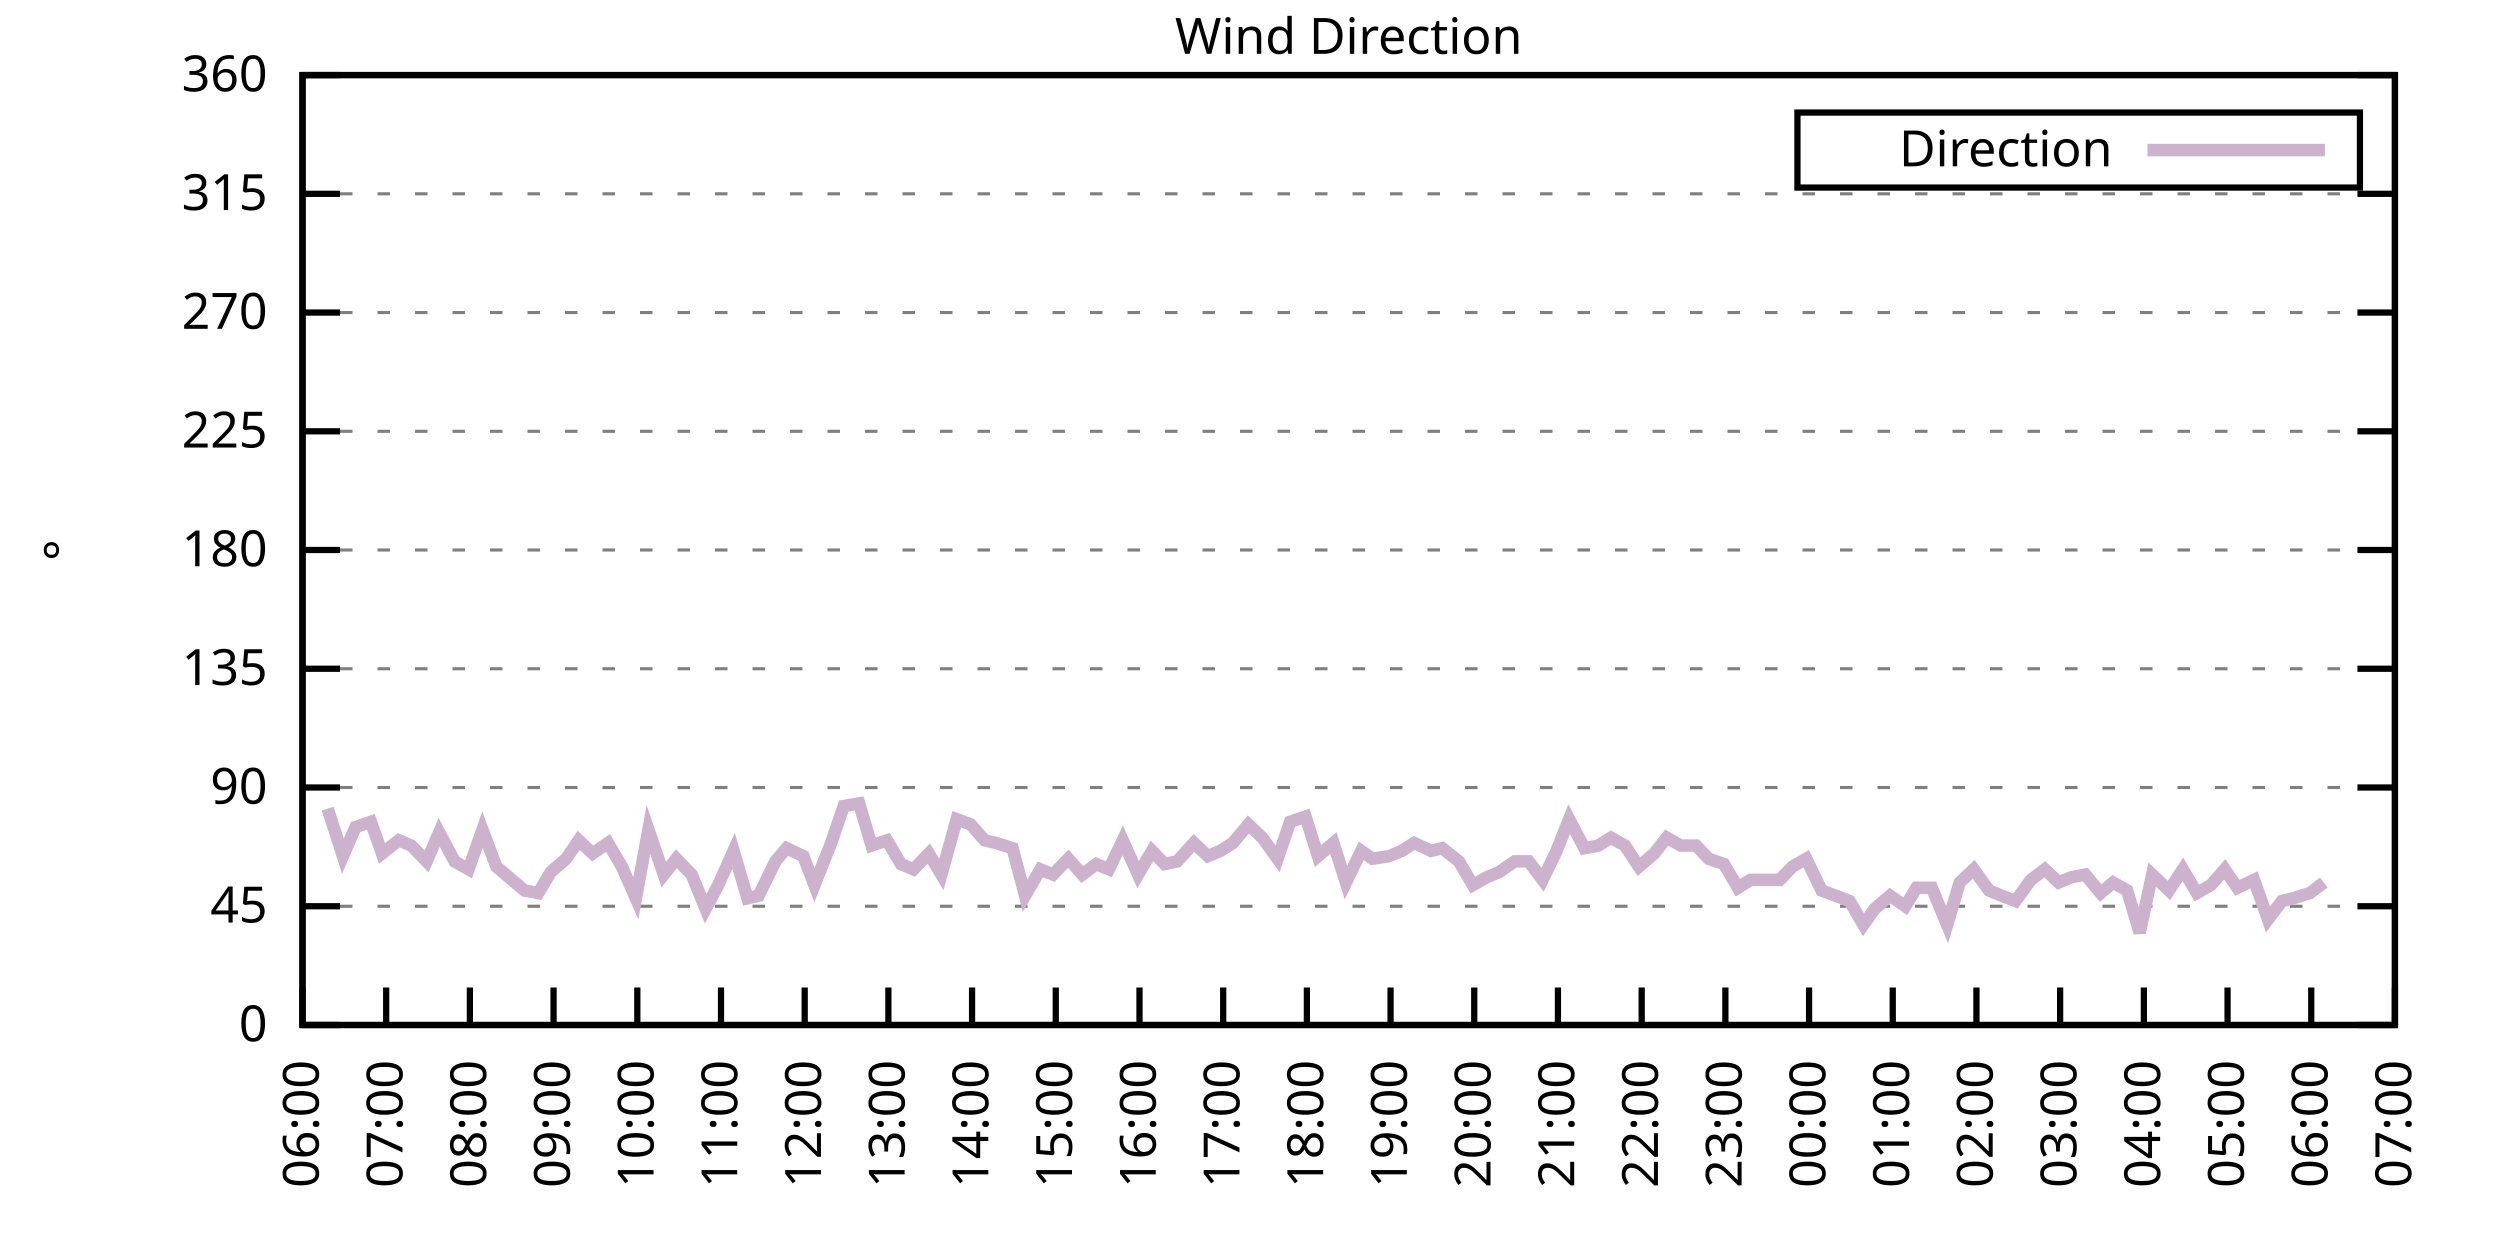
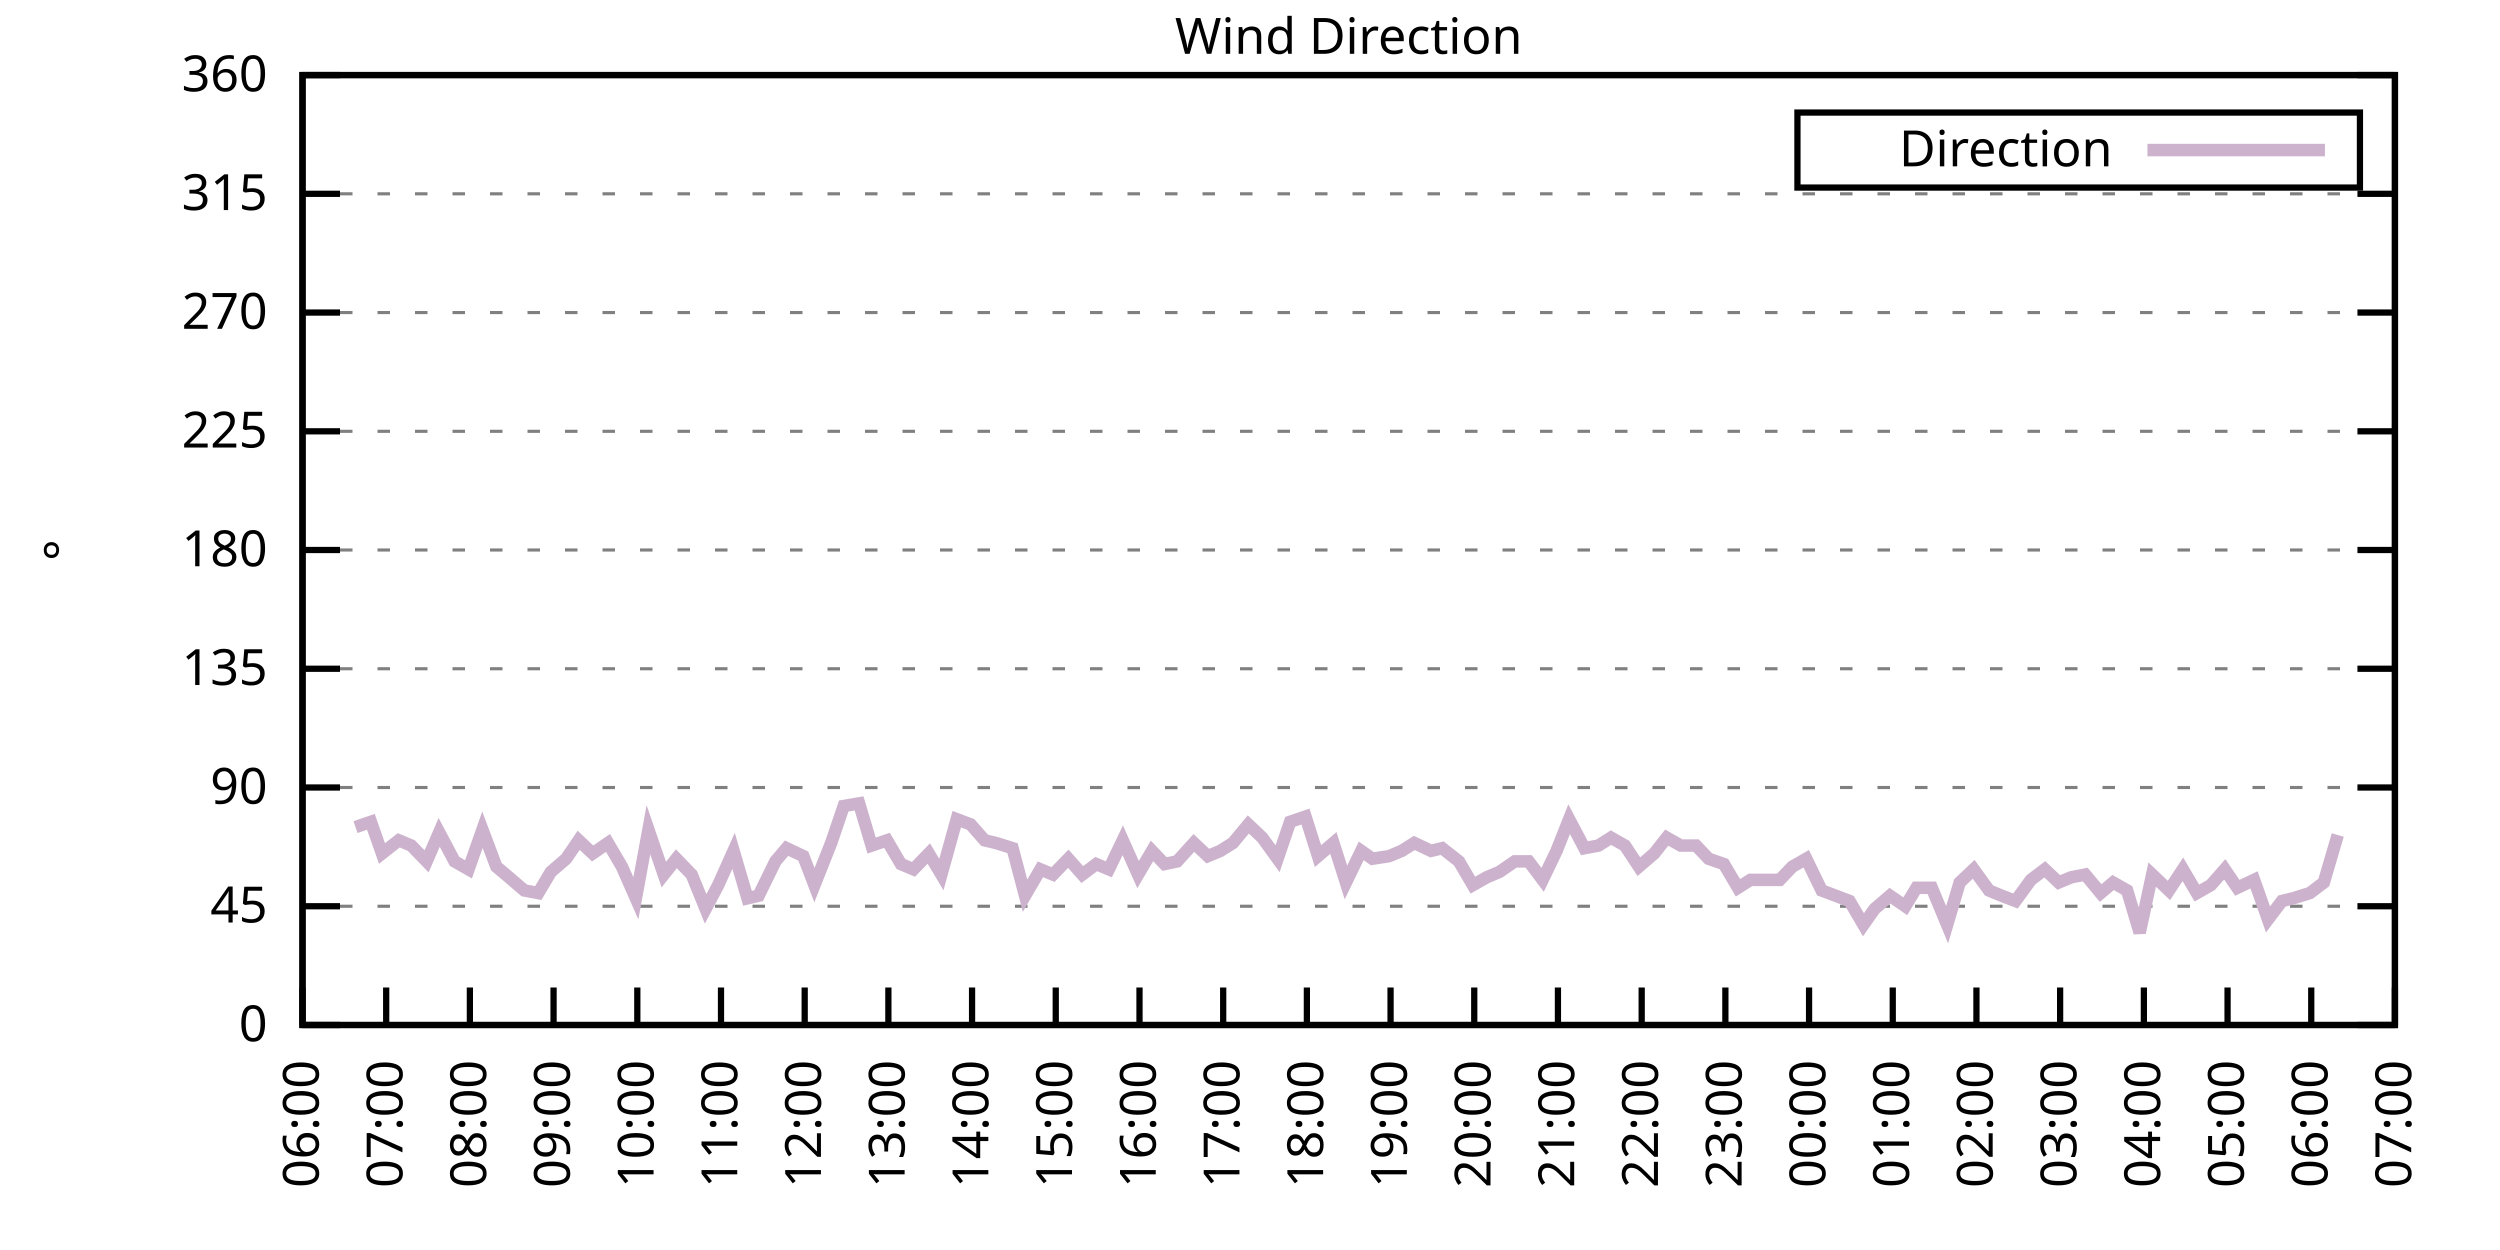
<svg xmlns="http://www.w3.org/2000/svg" xmlns:xlink="http://www.w3.org/1999/xlink" width="400" height="200" viewBox="0 0 400 200">
  <g id="gnuplot_canvas">
    <rect x="0" y="0" width="400" height="200" fill="none" />
    <defs>
      <circle id="gpDot" r="0.5" stroke-width="0.5" stroke="currentColor" />
      <path id="gpPt0" stroke-width="0.333" stroke="currentColor" d="M-1,0 h2 M0,-1 v2" />
      <path id="gpPt1" stroke-width="0.333" stroke="currentColor" d="M-1,-1 L1,1 M1,-1 L-1,1" />
      <path id="gpPt2" stroke-width="0.333" stroke="currentColor" d="M-1,0 L1,0 M0,-1 L0,1 M-1,-1 L1,1 M-1,1 L1,-1" />
      <rect id="gpPt3" stroke-width="0.333" stroke="currentColor" x="-1" y="-1" width="2" height="2" />
      <rect id="gpPt4" stroke-width="0.333" stroke="currentColor" fill="currentColor" x="-1" y="-1" width="2" height="2" />
      <circle id="gpPt5" stroke-width="0.333" stroke="currentColor" cx="0" cy="0" r="1" />
      <use xlink:href="#gpPt5" id="gpPt6" fill="currentColor" stroke="none" />
      <path id="gpPt7" stroke-width="0.333" stroke="currentColor" d="M0,-1.33 L-1.33,0.67 L1.33,0.67 z" />
      <use xlink:href="#gpPt7" id="gpPt8" fill="currentColor" stroke="none" />
      <use xlink:href="#gpPt7" id="gpPt9" stroke="currentColor" transform="rotate(180)" />
      <use xlink:href="#gpPt9" id="gpPt10" fill="currentColor" stroke="none" />
      <use xlink:href="#gpPt3" id="gpPt11" stroke="currentColor" transform="rotate(45)" />
      <use xlink:href="#gpPt11" id="gpPt12" fill="currentColor" stroke="none" />
      <path id="gpPt13" stroke-width="0.333" stroke="currentColor" d="M0,1.330 L1.265,0.411 L0.782,-1.067 L-0.782,-1.076 L-1.265,0.411 z" />
      <use xlink:href="#gpPt13" id="gpPt14" fill="currentColor" stroke="none" />
      <filter id="textbox" filterUnits="objectBoundingBox" x="0" y="0" height="1" width="1">
        <feFlood flood-color="white" flood-opacity="1" result="bgnd" />
        <feComposite in="SourceGraphic" in2="bgnd" operator="atop" />
      </filter>
      <filter id="greybox" filterUnits="objectBoundingBox" x="0" y="0" height="1" width="1">
        <feFlood flood-color="lightgrey" flood-opacity="1" result="grey" />
        <feComposite in="SourceGraphic" in2="grey" operator="atop" />
      </filter>
    </defs>
    <g fill="none" color="white" stroke="currentColor" stroke-width="1.00" stroke-linecap="butt" stroke-linejoin="miter">
</g>
    <g fill="none" color="black" stroke="currentColor" stroke-width="1.00" stroke-linecap="butt" stroke-linejoin="miter">
      <g stroke="none" shape-rendering="crispEdges">
        <polygon fill="rgb(255, 255, 255)" points="48.40,164.00 383.18,164.00 383.18,12.02 48.40,12.02 " />
      </g>
    </g>
    <g fill="none" color="black" stroke="currentColor" stroke-width="1.00" stroke-linecap="butt" stroke-linejoin="miter">
</g>
    <g fill="none" color="black" stroke="black" stroke-width="0.50" stroke-linecap="butt" stroke-linejoin="miter">
</g>
    <g fill="none" color="gray" stroke="currentColor" stroke-width="0.50" stroke-linecap="butt" stroke-linejoin="miter">
      <path stroke="gray" stroke-dasharray="2,4" class="gridline" d="M48.40,164.00 L383.19,164.00  " />
    </g>
    <g fill="none" color="gray" stroke="gray" stroke-width="1.00" stroke-linecap="butt" stroke-linejoin="miter">
</g>
    <g fill="none" color="black" stroke="currentColor" stroke-width="1.00" stroke-linecap="butt" stroke-linejoin="miter">
      <path stroke="black" d="M48.40,164.00 L54.40,164.00 M383.19,164.00 L377.19,164.00  " />
      <g transform="translate(42.80,166.60)" stroke="none" fill="black" font-family="Sans" font-size="8.00" text-anchor="end">
        <text>
          <tspan font-family="Sans"> 0</tspan>
        </text>
      </g>
    </g>
    <g fill="none" color="black" stroke="currentColor" stroke-width="1.00" stroke-linecap="butt" stroke-linejoin="miter">
</g>
    <g fill="none" color="black" stroke="black" stroke-width="0.50" stroke-linecap="butt" stroke-linejoin="miter">
</g>
    <g fill="none" color="gray" stroke="currentColor" stroke-width="0.50" stroke-linecap="butt" stroke-linejoin="miter">
      <path stroke="gray" stroke-dasharray="2,4" class="gridline" d="M48.40,145.00 L383.19,145.00  " />
    </g>
    <g fill="none" color="gray" stroke="gray" stroke-width="1.00" stroke-linecap="butt" stroke-linejoin="miter">
</g>
    <g fill="none" color="black" stroke="currentColor" stroke-width="1.00" stroke-linecap="butt" stroke-linejoin="miter">
      <path stroke="black" d="M48.40,145.00 L54.40,145.00 M383.19,145.00 L377.19,145.00  " />
      <g transform="translate(42.80,147.60)" stroke="none" fill="black" font-family="Sans" font-size="8.00" text-anchor="end">
        <text>
          <tspan font-family="Sans"> 45</tspan>
        </text>
      </g>
    </g>
    <g fill="none" color="black" stroke="currentColor" stroke-width="1.00" stroke-linecap="butt" stroke-linejoin="miter">
</g>
    <g fill="none" color="black" stroke="black" stroke-width="0.50" stroke-linecap="butt" stroke-linejoin="miter">
</g>
    <g fill="none" color="gray" stroke="currentColor" stroke-width="0.50" stroke-linecap="butt" stroke-linejoin="miter">
      <path stroke="gray" stroke-dasharray="2,4" class="gridline" d="M48.40,126.00 L383.19,126.00  " />
    </g>
    <g fill="none" color="gray" stroke="gray" stroke-width="1.00" stroke-linecap="butt" stroke-linejoin="miter">
</g>
    <g fill="none" color="black" stroke="currentColor" stroke-width="1.00" stroke-linecap="butt" stroke-linejoin="miter">
      <path stroke="black" d="M48.40,126.00 L54.40,126.00 M383.19,126.00 L377.19,126.00  " />
      <g transform="translate(42.80,128.60)" stroke="none" fill="black" font-family="Sans" font-size="8.00" text-anchor="end">
        <text>
          <tspan font-family="Sans"> 90</tspan>
        </text>
      </g>
    </g>
    <g fill="none" color="black" stroke="currentColor" stroke-width="1.00" stroke-linecap="butt" stroke-linejoin="miter">
</g>
    <g fill="none" color="black" stroke="black" stroke-width="0.50" stroke-linecap="butt" stroke-linejoin="miter">
</g>
    <g fill="none" color="gray" stroke="currentColor" stroke-width="0.50" stroke-linecap="butt" stroke-linejoin="miter">
      <path stroke="gray" stroke-dasharray="2,4" class="gridline" d="M48.40,107.00 L383.19,107.00  " />
    </g>
    <g fill="none" color="gray" stroke="gray" stroke-width="1.00" stroke-linecap="butt" stroke-linejoin="miter">
</g>
    <g fill="none" color="black" stroke="currentColor" stroke-width="1.00" stroke-linecap="butt" stroke-linejoin="miter">
      <path stroke="black" d="M48.40,107.00 L54.40,107.00 M383.19,107.00 L377.19,107.00  " />
      <g transform="translate(42.80,109.60)" stroke="none" fill="black" font-family="Sans" font-size="8.00" text-anchor="end">
        <text>
          <tspan font-family="Sans"> 135</tspan>
        </text>
      </g>
    </g>
    <g fill="none" color="black" stroke="currentColor" stroke-width="1.00" stroke-linecap="butt" stroke-linejoin="miter">
</g>
    <g fill="none" color="black" stroke="black" stroke-width="0.50" stroke-linecap="butt" stroke-linejoin="miter">
</g>
    <g fill="none" color="gray" stroke="currentColor" stroke-width="0.50" stroke-linecap="butt" stroke-linejoin="miter">
      <path stroke="gray" stroke-dasharray="2,4" class="gridline" d="M48.40,88.00 L383.19,88.00  " />
    </g>
    <g fill="none" color="gray" stroke="gray" stroke-width="1.00" stroke-linecap="butt" stroke-linejoin="miter">
</g>
    <g fill="none" color="black" stroke="currentColor" stroke-width="1.00" stroke-linecap="butt" stroke-linejoin="miter">
      <path stroke="black" d="M48.40,88.00 L54.40,88.00 M383.19,88.00 L377.19,88.00  " />
      <g transform="translate(42.80,90.60)" stroke="none" fill="black" font-family="Sans" font-size="8.00" text-anchor="end">
        <text>
          <tspan font-family="Sans"> 180</tspan>
        </text>
      </g>
    </g>
    <g fill="none" color="black" stroke="currentColor" stroke-width="1.00" stroke-linecap="butt" stroke-linejoin="miter">
</g>
    <g fill="none" color="black" stroke="black" stroke-width="0.50" stroke-linecap="butt" stroke-linejoin="miter">
</g>
    <g fill="none" color="gray" stroke="currentColor" stroke-width="0.50" stroke-linecap="butt" stroke-linejoin="miter">
      <path stroke="gray" stroke-dasharray="2,4" class="gridline" d="M48.40,69.01 L383.19,69.01  " />
    </g>
    <g fill="none" color="gray" stroke="gray" stroke-width="1.00" stroke-linecap="butt" stroke-linejoin="miter">
</g>
    <g fill="none" color="black" stroke="currentColor" stroke-width="1.00" stroke-linecap="butt" stroke-linejoin="miter">
      <path stroke="black" d="M48.40,69.01 L54.40,69.01 M383.19,69.01 L377.19,69.01  " />
      <g transform="translate(42.80,71.61)" stroke="none" fill="black" font-family="Sans" font-size="8.00" text-anchor="end">
        <text>
          <tspan font-family="Sans"> 225</tspan>
        </text>
      </g>
    </g>
    <g fill="none" color="black" stroke="currentColor" stroke-width="1.00" stroke-linecap="butt" stroke-linejoin="miter">
</g>
    <g fill="none" color="black" stroke="black" stroke-width="0.50" stroke-linecap="butt" stroke-linejoin="miter">
</g>
    <g fill="none" color="gray" stroke="currentColor" stroke-width="0.50" stroke-linecap="butt" stroke-linejoin="miter">
      <path stroke="gray" stroke-dasharray="2,4" class="gridline" d="M48.40,50.01 L383.19,50.01  " />
    </g>
    <g fill="none" color="gray" stroke="gray" stroke-width="1.00" stroke-linecap="butt" stroke-linejoin="miter">
</g>
    <g fill="none" color="black" stroke="currentColor" stroke-width="1.00" stroke-linecap="butt" stroke-linejoin="miter">
      <path stroke="black" d="M48.40,50.01 L54.40,50.01 M383.19,50.01 L377.19,50.01  " />
      <g transform="translate(42.80,52.61)" stroke="none" fill="black" font-family="Sans" font-size="8.00" text-anchor="end">
        <text>
          <tspan font-family="Sans"> 270</tspan>
        </text>
      </g>
    </g>
    <g fill="none" color="black" stroke="currentColor" stroke-width="1.00" stroke-linecap="butt" stroke-linejoin="miter">
</g>
    <g fill="none" color="black" stroke="black" stroke-width="0.50" stroke-linecap="butt" stroke-linejoin="miter">
</g>
    <g fill="none" color="gray" stroke="currentColor" stroke-width="0.50" stroke-linecap="butt" stroke-linejoin="miter">
      <path stroke="gray" stroke-dasharray="2,4" class="gridline" d="M48.40,31.01 L383.19,31.01  " />
    </g>
    <g fill="none" color="gray" stroke="gray" stroke-width="1.00" stroke-linecap="butt" stroke-linejoin="miter">
</g>
    <g fill="none" color="black" stroke="currentColor" stroke-width="1.00" stroke-linecap="butt" stroke-linejoin="miter">
      <path stroke="black" d="M48.40,31.01 L54.40,31.01 M383.19,31.01 L377.19,31.01  " />
      <g transform="translate(42.80,33.61)" stroke="none" fill="black" font-family="Sans" font-size="8.00" text-anchor="end">
        <text>
          <tspan font-family="Sans"> 315</tspan>
        </text>
      </g>
    </g>
    <g fill="none" color="black" stroke="currentColor" stroke-width="1.00" stroke-linecap="butt" stroke-linejoin="miter">
</g>
    <g fill="none" color="black" stroke="black" stroke-width="0.50" stroke-linecap="butt" stroke-linejoin="miter">
</g>
    <g fill="none" color="gray" stroke="currentColor" stroke-width="0.50" stroke-linecap="butt" stroke-linejoin="miter">
      <path stroke="gray" stroke-dasharray="2,4" class="gridline" d="M48.40,12.01 L383.19,12.01  " />
    </g>
    <g fill="none" color="gray" stroke="gray" stroke-width="1.00" stroke-linecap="butt" stroke-linejoin="miter">
</g>
    <g fill="none" color="black" stroke="currentColor" stroke-width="1.00" stroke-linecap="butt" stroke-linejoin="miter">
      <path stroke="black" d="M48.40,12.01 L54.40,12.01 M383.19,12.01 L377.19,12.01  " />
      <g transform="translate(42.80,14.61)" stroke="none" fill="black" font-family="Sans" font-size="8.00" text-anchor="end">
        <text>
          <tspan font-family="Sans"> 360</tspan>
        </text>
      </g>
    </g>
    <g fill="none" color="black" stroke="currentColor" stroke-width="1.00" stroke-linecap="butt" stroke-linejoin="miter">
      <path stroke="black" d="M48.40,164.00 L48.40,158.00  " />
      <g transform="translate(51.00,169.60) rotate(270.00)" stroke="none" fill="black" font-family="Sans" font-size="8.00" text-anchor="end">
        <text>
          <tspan font-family="Sans">06:00</tspan>
        </text>
      </g>
    </g>
    <g fill="none" color="black" stroke="currentColor" stroke-width="1.00" stroke-linecap="butt" stroke-linejoin="miter">
      <path stroke="black" d="M61.79,164.00 L61.79,158.00  " />
      <g transform="translate(64.39,169.60) rotate(270.00)" stroke="none" fill="black" font-family="Sans" font-size="8.00" text-anchor="end">
        <text>
          <tspan font-family="Sans">07:00</tspan>
        </text>
      </g>
    </g>
    <g fill="none" color="black" stroke="currentColor" stroke-width="1.00" stroke-linecap="butt" stroke-linejoin="miter">
      <path stroke="black" d="M75.18,164.00 L75.18,158.00  " />
      <g transform="translate(77.78,169.60) rotate(270.00)" stroke="none" fill="black" font-family="Sans" font-size="8.00" text-anchor="end">
        <text>
          <tspan font-family="Sans">08:00</tspan>
        </text>
      </g>
    </g>
    <g fill="none" color="black" stroke="currentColor" stroke-width="1.00" stroke-linecap="butt" stroke-linejoin="miter">
      <path stroke="black" d="M88.57,164.00 L88.57,158.00  " />
      <g transform="translate(91.17,169.60) rotate(270.00)" stroke="none" fill="black" font-family="Sans" font-size="8.00" text-anchor="end">
        <text>
          <tspan font-family="Sans">09:00</tspan>
        </text>
      </g>
    </g>
    <g fill="none" color="black" stroke="currentColor" stroke-width="1.00" stroke-linecap="butt" stroke-linejoin="miter">
      <path stroke="black" d="M101.97,164.00 L101.97,158.00  " />
      <g transform="translate(104.57,169.60) rotate(270.00)" stroke="none" fill="black" font-family="Sans" font-size="8.00" text-anchor="end">
        <text>
          <tspan font-family="Sans">10:00</tspan>
        </text>
      </g>
    </g>
    <g fill="none" color="black" stroke="currentColor" stroke-width="1.00" stroke-linecap="butt" stroke-linejoin="miter">
      <path stroke="black" d="M115.36,164.00 L115.36,158.00  " />
      <g transform="translate(117.96,169.60) rotate(270.00)" stroke="none" fill="black" font-family="Sans" font-size="8.00" text-anchor="end">
        <text>
          <tspan font-family="Sans">11:00</tspan>
        </text>
      </g>
    </g>
    <g fill="none" color="black" stroke="currentColor" stroke-width="1.00" stroke-linecap="butt" stroke-linejoin="miter">
      <path stroke="black" d="M128.75,164.00 L128.75,158.00  " />
      <g transform="translate(131.35,169.60) rotate(270.00)" stroke="none" fill="black" font-family="Sans" font-size="8.00" text-anchor="end">
        <text>
          <tspan font-family="Sans">12:00</tspan>
        </text>
      </g>
    </g>
    <g fill="none" color="black" stroke="currentColor" stroke-width="1.00" stroke-linecap="butt" stroke-linejoin="miter">
      <path stroke="black" d="M142.14,164.00 L142.14,158.00  " />
      <g transform="translate(144.74,169.60) rotate(270.00)" stroke="none" fill="black" font-family="Sans" font-size="8.00" text-anchor="end">
        <text>
          <tspan font-family="Sans">13:00</tspan>
        </text>
      </g>
    </g>
    <g fill="none" color="black" stroke="currentColor" stroke-width="1.00" stroke-linecap="butt" stroke-linejoin="miter">
      <path stroke="black" d="M155.53,164.00 L155.53,158.00  " />
      <g transform="translate(158.13,169.60) rotate(270.00)" stroke="none" fill="black" font-family="Sans" font-size="8.00" text-anchor="end">
        <text>
          <tspan font-family="Sans">14:00</tspan>
        </text>
      </g>
    </g>
    <g fill="none" color="black" stroke="currentColor" stroke-width="1.00" stroke-linecap="butt" stroke-linejoin="miter">
      <path stroke="black" d="M168.92,164.00 L168.92,158.00  " />
      <g transform="translate(171.52,169.60) rotate(270.00)" stroke="none" fill="black" font-family="Sans" font-size="8.00" text-anchor="end">
        <text>
          <tspan font-family="Sans">15:00</tspan>
        </text>
      </g>
    </g>
    <g fill="none" color="black" stroke="currentColor" stroke-width="1.00" stroke-linecap="butt" stroke-linejoin="miter">
      <path stroke="black" d="M182.32,164.00 L182.32,158.00  " />
      <g transform="translate(184.92,169.60) rotate(270.00)" stroke="none" fill="black" font-family="Sans" font-size="8.00" text-anchor="end">
        <text>
          <tspan font-family="Sans">16:00</tspan>
        </text>
      </g>
    </g>
    <g fill="none" color="black" stroke="currentColor" stroke-width="1.00" stroke-linecap="butt" stroke-linejoin="miter">
      <path stroke="black" d="M195.71,164.00 L195.71,158.00  " />
      <g transform="translate(198.31,169.60) rotate(270.00)" stroke="none" fill="black" font-family="Sans" font-size="8.00" text-anchor="end">
        <text>
          <tspan font-family="Sans">17:00</tspan>
        </text>
      </g>
    </g>
    <g fill="none" color="black" stroke="currentColor" stroke-width="1.00" stroke-linecap="butt" stroke-linejoin="miter">
      <path stroke="black" d="M209.10,164.00 L209.10,158.00  " />
      <g transform="translate(211.70,169.60) rotate(270.00)" stroke="none" fill="black" font-family="Sans" font-size="8.00" text-anchor="end">
        <text>
          <tspan font-family="Sans">18:00</tspan>
        </text>
      </g>
    </g>
    <g fill="none" color="black" stroke="currentColor" stroke-width="1.00" stroke-linecap="butt" stroke-linejoin="miter">
      <path stroke="black" d="M222.49,164.00 L222.49,158.00  " />
      <g transform="translate(225.09,169.60) rotate(270.00)" stroke="none" fill="black" font-family="Sans" font-size="8.00" text-anchor="end">
        <text>
          <tspan font-family="Sans">19:00</tspan>
        </text>
      </g>
    </g>
    <g fill="none" color="black" stroke="currentColor" stroke-width="1.00" stroke-linecap="butt" stroke-linejoin="miter">
      <path stroke="black" d="M235.88,164.00 L235.88,158.00  " />
      <g transform="translate(238.48,169.60) rotate(270.00)" stroke="none" fill="black" font-family="Sans" font-size="8.00" text-anchor="end">
        <text>
          <tspan font-family="Sans">20:00</tspan>
        </text>
      </g>
    </g>
    <g fill="none" color="black" stroke="currentColor" stroke-width="1.00" stroke-linecap="butt" stroke-linejoin="miter">
      <path stroke="black" d="M249.27,164.00 L249.27,158.00  " />
      <g transform="translate(251.87,169.60) rotate(270.00)" stroke="none" fill="black" font-family="Sans" font-size="8.00" text-anchor="end">
        <text>
          <tspan font-family="Sans">21:00</tspan>
        </text>
      </g>
    </g>
    <g fill="none" color="black" stroke="currentColor" stroke-width="1.00" stroke-linecap="butt" stroke-linejoin="miter">
      <path stroke="black" d="M262.67,164.00 L262.67,158.00  " />
      <g transform="translate(265.27,169.60) rotate(270.00)" stroke="none" fill="black" font-family="Sans" font-size="8.00" text-anchor="end">
        <text>
          <tspan font-family="Sans">22:00</tspan>
        </text>
      </g>
    </g>
    <g fill="none" color="black" stroke="currentColor" stroke-width="1.00" stroke-linecap="butt" stroke-linejoin="miter">
      <path stroke="black" d="M276.06,164.00 L276.06,158.00  " />
      <g transform="translate(278.66,169.60) rotate(270.00)" stroke="none" fill="black" font-family="Sans" font-size="8.00" text-anchor="end">
        <text>
          <tspan font-family="Sans">23:00</tspan>
        </text>
      </g>
    </g>
    <g fill="none" color="black" stroke="currentColor" stroke-width="1.00" stroke-linecap="butt" stroke-linejoin="miter">
      <path stroke="black" d="M289.45,164.00 L289.45,158.00  " />
      <g transform="translate(292.05,169.60) rotate(270.00)" stroke="none" fill="black" font-family="Sans" font-size="8.00" text-anchor="end">
        <text>
          <tspan font-family="Sans">00:00</tspan>
        </text>
      </g>
    </g>
    <g fill="none" color="black" stroke="currentColor" stroke-width="1.00" stroke-linecap="butt" stroke-linejoin="miter">
      <path stroke="black" d="M302.84,164.00 L302.84,158.00  " />
      <g transform="translate(305.44,169.60) rotate(270.00)" stroke="none" fill="black" font-family="Sans" font-size="8.00" text-anchor="end">
        <text>
          <tspan font-family="Sans">01:00</tspan>
        </text>
      </g>
    </g>
    <g fill="none" color="black" stroke="currentColor" stroke-width="1.00" stroke-linecap="butt" stroke-linejoin="miter">
      <path stroke="black" d="M316.23,164.00 L316.23,158.00  " />
      <g transform="translate(318.83,169.60) rotate(270.00)" stroke="none" fill="black" font-family="Sans" font-size="8.00" text-anchor="end">
        <text>
          <tspan font-family="Sans">02:00</tspan>
        </text>
      </g>
    </g>
    <g fill="none" color="black" stroke="currentColor" stroke-width="1.00" stroke-linecap="butt" stroke-linejoin="miter">
      <path stroke="black" d="M329.62,164.00 L329.62,158.00  " />
      <g transform="translate(332.22,169.60) rotate(270.00)" stroke="none" fill="black" font-family="Sans" font-size="8.00" text-anchor="end">
        <text>
          <tspan font-family="Sans">03:00</tspan>
        </text>
      </g>
    </g>
    <g fill="none" color="black" stroke="currentColor" stroke-width="1.00" stroke-linecap="butt" stroke-linejoin="miter">
      <path stroke="black" d="M343.02,164.00 L343.02,158.00  " />
      <g transform="translate(345.62,169.60) rotate(270.00)" stroke="none" fill="black" font-family="Sans" font-size="8.00" text-anchor="end">
        <text>
          <tspan font-family="Sans">04:00</tspan>
        </text>
      </g>
    </g>
    <g fill="none" color="black" stroke="currentColor" stroke-width="1.00" stroke-linecap="butt" stroke-linejoin="miter">
      <path stroke="black" d="M356.41,164.00 L356.41,158.00  " />
      <g transform="translate(359.01,169.60) rotate(270.00)" stroke="none" fill="black" font-family="Sans" font-size="8.00" text-anchor="end">
        <text>
          <tspan font-family="Sans">05:00</tspan>
        </text>
      </g>
    </g>
    <g fill="none" color="black" stroke="currentColor" stroke-width="1.00" stroke-linecap="butt" stroke-linejoin="miter">
      <path stroke="black" d="M369.80,164.00 L369.80,158.00  " />
      <g transform="translate(372.40,169.60) rotate(270.00)" stroke="none" fill="black" font-family="Sans" font-size="8.00" text-anchor="end">
        <text>
          <tspan font-family="Sans">06:00</tspan>
        </text>
      </g>
    </g>
    <g fill="none" color="black" stroke="currentColor" stroke-width="1.00" stroke-linecap="butt" stroke-linejoin="miter">
      <path stroke="black" d="M383.19,164.00 L383.19,158.00  " />
      <g transform="translate(385.79,169.60) rotate(270.00)" stroke="none" fill="black" font-family="Sans" font-size="8.00" text-anchor="end">
        <text>
          <tspan font-family="Sans">07:00</tspan>
        </text>
      </g>
    </g>
    <g fill="none" color="black" stroke="currentColor" stroke-width="1.00" stroke-linecap="butt" stroke-linejoin="miter">
</g>
    <g fill="none" color="black" stroke="currentColor" stroke-width="1.00" stroke-linecap="butt" stroke-linejoin="miter">
      <path stroke="black" d="M48.40,12.01 L48.40,164.00 L383.19,164.00 L383.19,12.01 L48.40,12.01 Z  " />
    </g>
    <g fill="none" color="black" stroke="currentColor" stroke-width="1.00" stroke-linecap="butt" stroke-linejoin="miter">
</g>
    <g fill="none" color="black" stroke="currentColor" stroke-width="1.00" stroke-linecap="butt" stroke-linejoin="miter">
      <path stroke="black" d="M287.59,30.01 L287.59,18.01 L377.59,18.01 L377.59,30.01 L287.59,30.01 Z  " />
    </g>
    <g id="Wind_direction_plot_1">
      <g fill="none" color="white" stroke="black" stroke-width="2.00" stroke-linecap="butt" stroke-linejoin="miter">
</g>
      <g fill="none" color="black" stroke="currentColor" stroke-width="2.00" stroke-linecap="butt" stroke-linejoin="miter">
        <g transform="translate(337.99,26.61)" stroke="none" fill="black" font-family="Sans" font-size="8.00" text-anchor="end">
          <text>
            <tspan font-family="Sans">Direction</tspan>
          </text>
        </g>
      </g>
      <g fill="none" color="black" stroke="currentColor" stroke-width="2.00" stroke-linecap="butt" stroke-linejoin="miter">
-         <path stroke="rgb(204, 178, 204)" d="M343.59,24.01 L371.99,24.01 M52.42,129.38 L54.87,136.98 L56.88,132.34 L59.34,131.49 L61.12,136.56 L63.80,134.45   L65.81,135.29 L68.26,137.82 L70.27,133.18 L72.73,137.82 L74.96,139.09 L77.19,132.76 L79.42,138.67 L81.43,140.36   L83.89,142.47 L86.12,142.89 L88.13,139.51 L90.58,137.40 L92.59,134.45 L94.82,136.56 L97.28,134.87 L99.51,138.67   L101.74,143.73 L103.75,132.76 L106.21,139.93 L108.22,137.40 L110.67,139.93 L112.90,145.42 L114.91,141.62 L117.37,136.14   L119.60,143.73 L121.38,143.31 L124.06,137.82 L125.85,135.71 L128.53,136.98 L130.31,141.62 L132.99,134.87 L135.00,128.96   L137.45,128.54 L139.46,135.29 L141.92,134.45 L144.15,138.25 L146.16,139.09 L148.61,136.56 L150.62,139.93 L153.08,131.07   L155.31,131.91 L157.54,134.45 L159.33,134.87 L162.01,135.71 L164.01,143.31 L166.47,139.09 L168.48,139.93 L170.93,137.40   L173.17,139.93 L175.40,138.25 L177.41,139.09 L179.64,134.45 L182.09,139.93 L184.32,136.14 L186.33,138.25 L188.34,137.82   L191.02,134.87 L193.25,136.98 L195.26,136.14 L197.27,134.87 L199.73,131.91 L201.96,134.02 L204.41,137.40 L206.42,131.49   L208.88,130.65 L210.88,136.98 L213.34,134.87 L215.35,141.20 L217.80,136.14 L219.59,137.40 L222.27,136.98 L224.28,136.14   L226.29,134.87 L228.96,136.14 L230.75,135.71 L233.43,137.82 L235.66,141.62 L237.89,140.36 L239.90,139.51 L242.36,137.82   L244.59,137.82 L246.82,140.78 L249.05,136.14 L251.06,131.07 L253.51,135.71 L255.75,135.29 L257.76,134.02 L259.99,135.29   L262.22,138.67 L264.67,136.56 L266.68,134.02 L268.92,135.29 L271.37,135.29 L273.38,137.40 L275.83,138.25 L278.07,142.05   L280.07,140.78 L282.53,140.78 L284.76,140.78 L286.77,138.67 L289.00,137.40 L291.46,142.47 L293.69,143.31 L295.92,144.16   L298.15,147.96 L299.94,145.42 L302.39,143.31 L304.85,145.00 L306.63,142.05 L309.09,142.05 L311.54,147.96 L313.55,141.20   L315.79,139.09 L318.24,142.47 L320.25,143.31 L322.48,144.16 L324.94,140.78 L327.17,139.09 L329.40,141.20 L331.41,140.36   L333.64,139.93 L336.10,142.89 L338.10,141.20 L340.34,142.47 L342.35,149.22 L344.35,139.93 L347.03,142.47 L349.26,139.09   L351.50,142.89 L353.73,141.62 L355.96,139.09 L357.97,142.05 L360.65,140.78 L362.88,147.11 L365.11,144.16 L366.90,143.73   L369.58,142.89 L371.81,141.20  " />
+         <path stroke="rgb(204, 178, 204)" d="M343.59,24.01 L371.99,24.01 M56.88,132.34 L59.34,131.49 L61.12,136.56 L63.80,134.45 L65.81,135.29 L68.26,137.82   L70.27,133.18 L72.73,137.82 L74.96,139.09 L77.19,132.76 L79.42,138.67 L81.43,140.36 L83.89,142.47 L86.12,142.89   L88.13,139.51 L90.58,137.40 L92.59,134.45 L94.82,136.56 L97.28,134.87 L99.51,138.67 L101.74,143.73 L103.75,132.76   L106.21,139.93 L108.22,137.40 L110.67,139.93 L112.90,145.42 L114.91,141.62 L117.37,136.14 L119.60,143.73 L121.38,143.31   L124.06,137.82 L125.85,135.71 L128.53,136.98 L130.31,141.62 L132.99,134.87 L135.00,128.96 L137.45,128.54 L139.46,135.29   L141.92,134.45 L144.15,138.25 L146.16,139.09 L148.61,136.56 L150.62,139.93 L153.08,131.07 L155.31,131.91 L157.54,134.45   L159.33,134.87 L162.01,135.71 L164.01,143.31 L166.47,139.09 L168.48,139.93 L170.93,137.40 L173.17,139.93 L175.40,138.25   L177.41,139.09 L179.64,134.45 L182.09,139.93 L184.32,136.14 L186.33,138.25 L188.34,137.82 L191.02,134.87 L193.25,136.98   L195.26,136.14 L197.27,134.87 L199.73,131.91 L201.96,134.02 L204.41,137.40 L206.42,131.49 L208.88,130.65 L210.88,136.98   L213.34,134.87 L215.35,141.20 L217.80,136.14 L219.59,137.40 L222.27,136.98 L224.28,136.14 L226.29,134.87 L228.96,136.14   L230.75,135.71 L233.43,137.82 L235.66,141.62 L237.89,140.36 L239.90,139.51 L242.36,137.82 L244.59,137.82 L246.82,140.78   L249.05,136.14 L251.06,131.07 L253.51,135.71 L255.75,135.29 L257.76,134.02 L259.99,135.29 L262.22,138.67 L264.67,136.56   L266.68,134.02 L268.92,135.29 L271.37,135.29 L273.38,137.40 L275.83,138.25 L278.07,142.05 L280.07,140.78 L282.53,140.78   L284.76,140.78 L286.77,138.67 L289.00,137.40 L291.46,142.47 L293.69,143.31 L295.92,144.16 L298.15,147.96 L299.94,145.42   L302.39,143.31 L304.85,145.00 L306.63,142.05 L309.09,142.05 L311.54,147.96 L313.55,141.20 L315.79,139.09 L318.24,142.47   L320.25,143.31 L322.48,144.16 L324.94,140.78 L327.17,139.09 L329.40,141.20 L331.41,140.36 L333.64,139.93 L336.10,142.89   L338.10,141.20 L340.34,142.47 L342.35,149.22 L344.35,139.93 L347.03,142.47 L349.26,139.09 L351.50,142.89 L353.73,141.62   L355.96,139.09 L357.97,142.05 L360.65,140.78 L362.88,147.11 L365.11,144.16 L366.90,143.73 L369.58,142.89 L371.81,141.20   L374.04,133.60  " />
      </g>
    </g>
    <g fill="none" color="black" stroke="currentColor" stroke-width="2.00" stroke-linecap="butt" stroke-linejoin="miter">
</g>
    <g fill="none" color="black" stroke="black" stroke-width="1.00" stroke-linecap="butt" stroke-linejoin="miter">
</g>
    <g fill="none" color="black" stroke="currentColor" stroke-width="1.00" stroke-linecap="butt" stroke-linejoin="miter">
      <path stroke="black" d="M48.40,12.01 L48.40,164.00 L383.19,164.00 L383.19,12.01 L48.40,12.01 Z  " />
      <g transform="translate(12.80,88.01) rotate(270.00)" stroke="none" fill="black" font-family="Sans" font-size="8.00" text-anchor="middle">
        <text>
          <tspan font-family="Sans">°</tspan>
        </text>
      </g>
    </g>
    <g fill="none" color="black" stroke="currentColor" stroke-width="1.00" stroke-linecap="butt" stroke-linejoin="miter">
</g>
    <g fill="none" color="black" stroke="currentColor" stroke-width="1.00" stroke-linecap="butt" stroke-linejoin="miter">
      <g transform="translate(215.79,8.61)" stroke="none" fill="black" font-family="Sans" font-size="8.00" text-anchor="middle">
        <text>
          <tspan font-family="Sans">Wind Direction</tspan>
        </text>
      </g>
    </g>
    <g fill="none" color="black" stroke="currentColor" stroke-width="1.00" stroke-linecap="butt" stroke-linejoin="miter">
</g>
  </g>
</svg>
